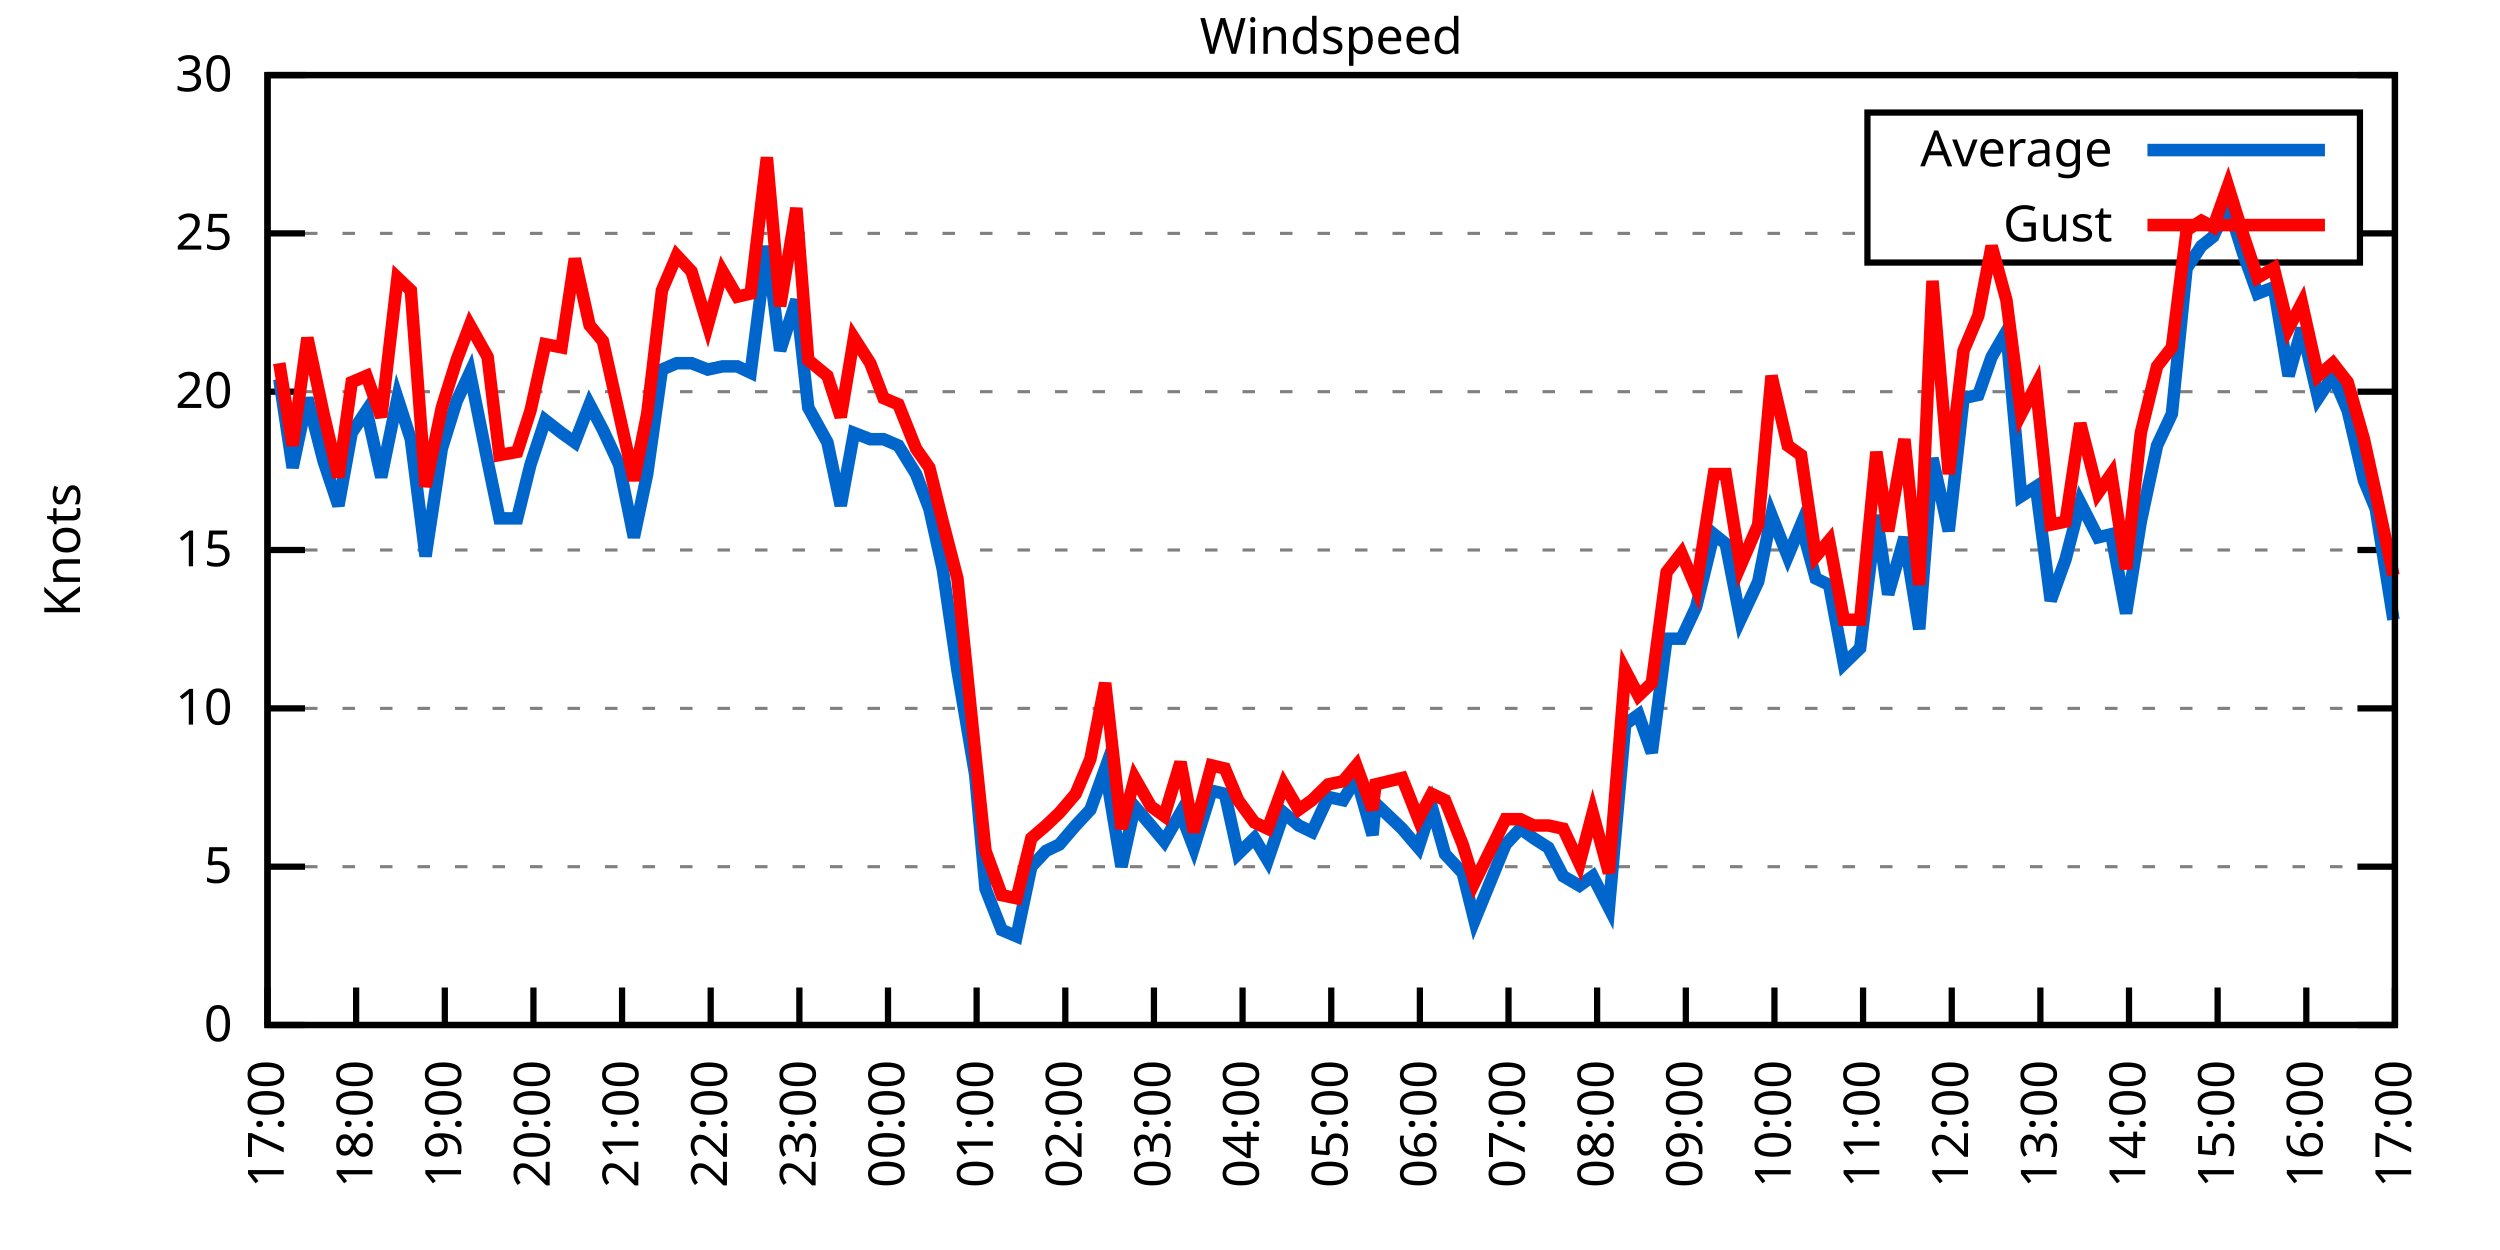
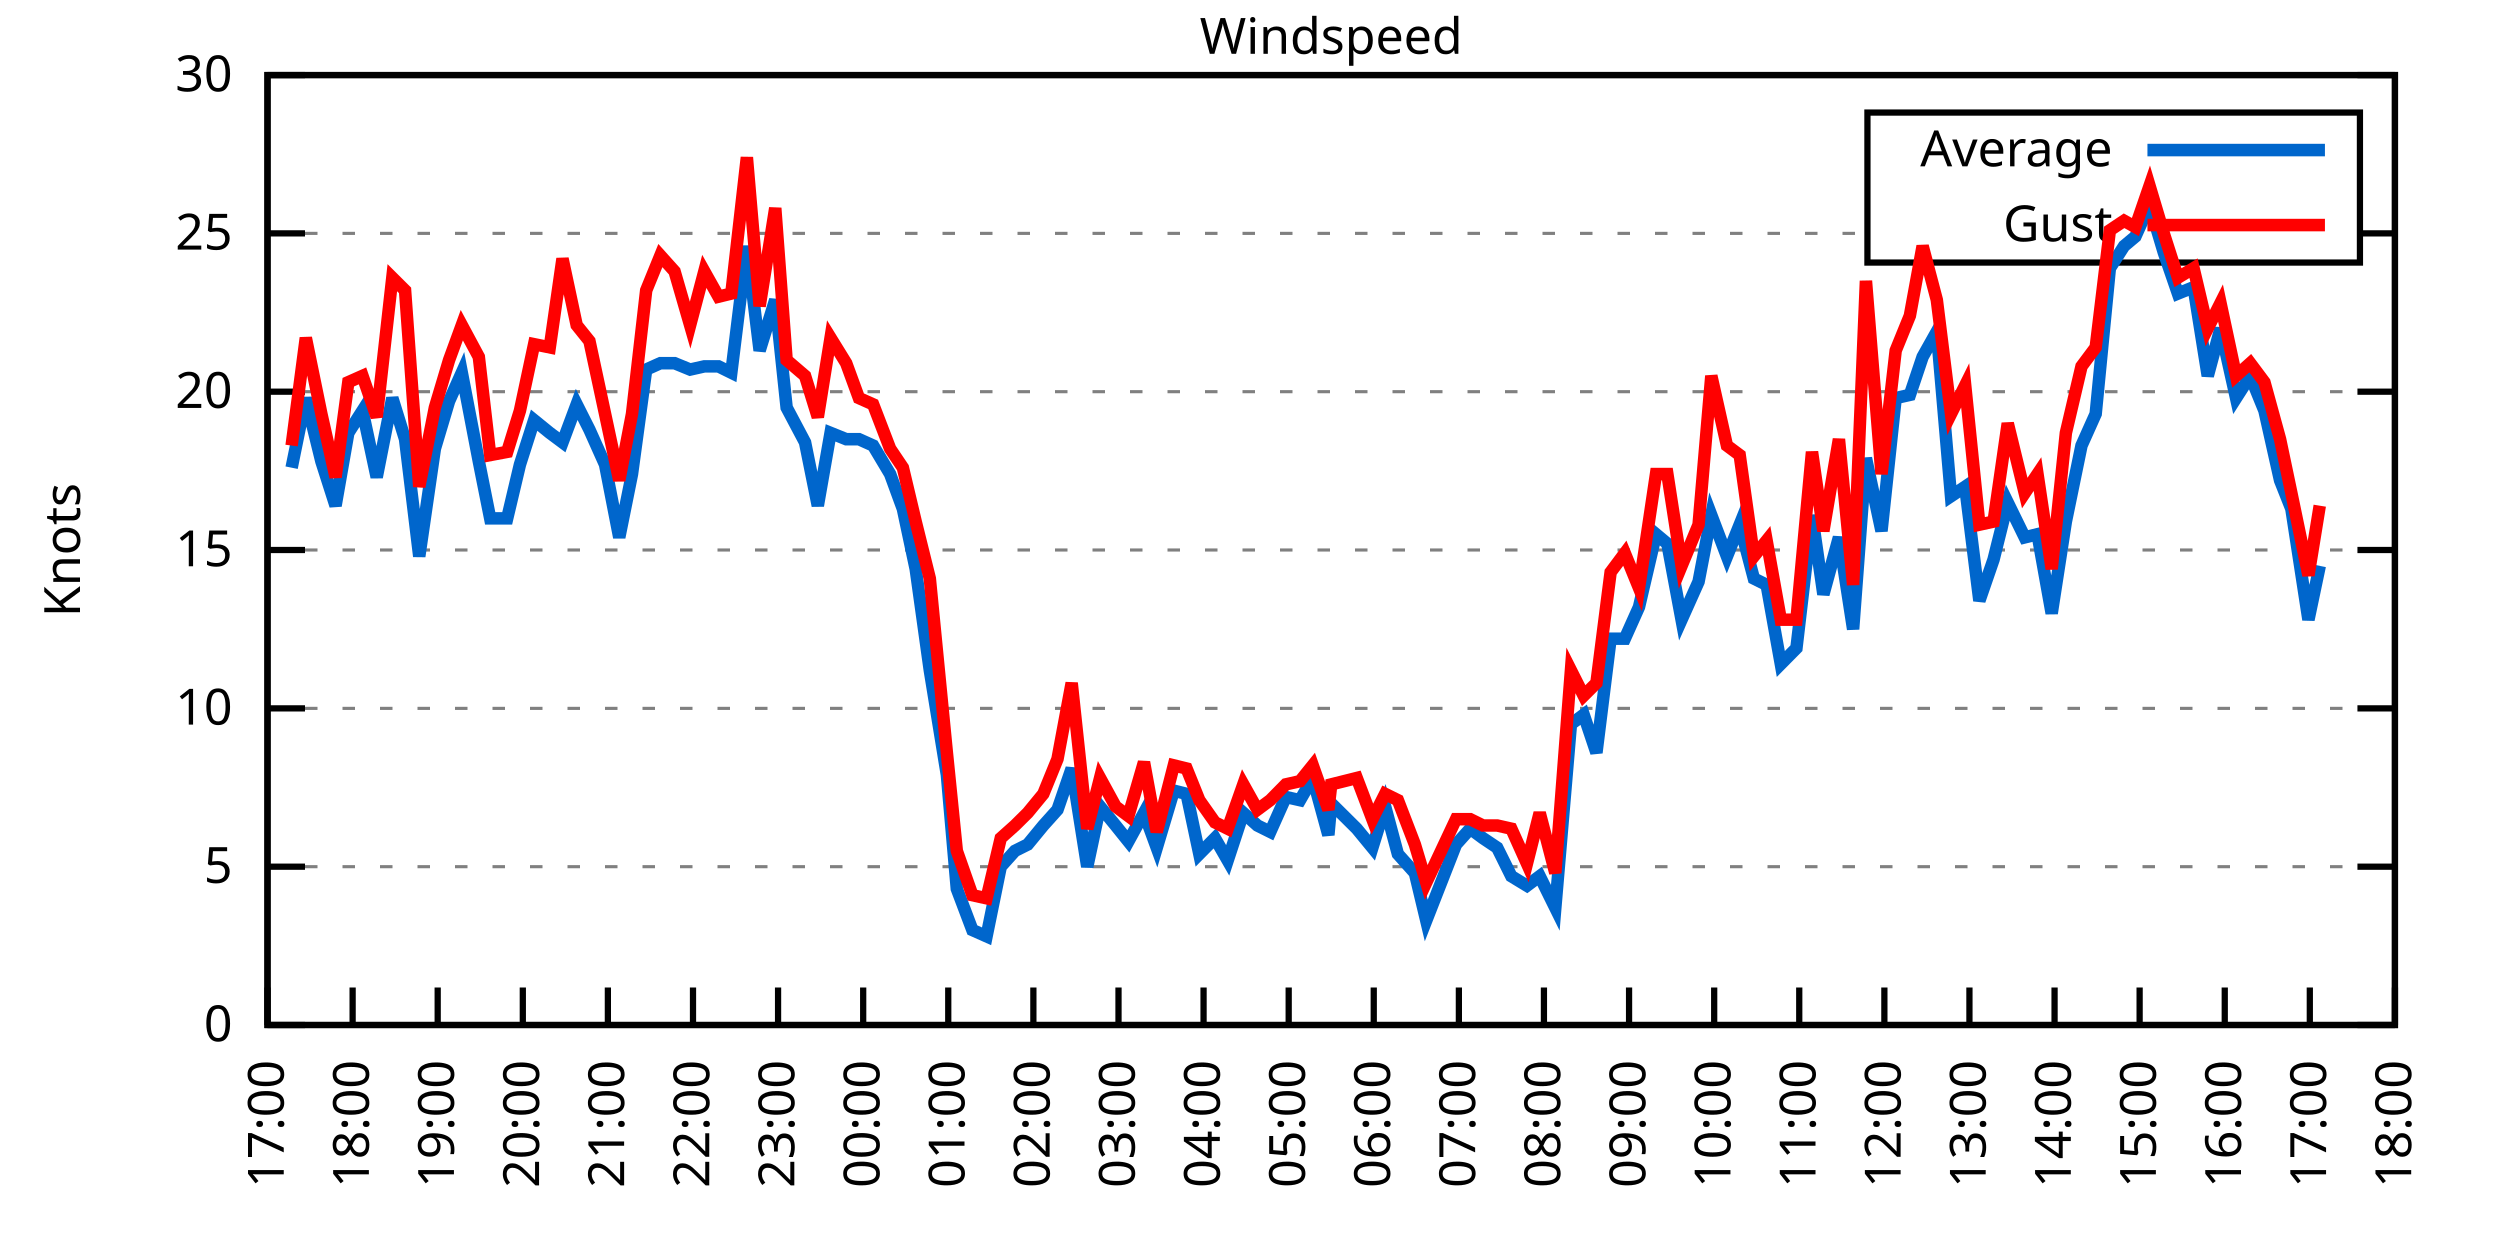
<svg xmlns="http://www.w3.org/2000/svg" xmlns:xlink="http://www.w3.org/1999/xlink" width="400" height="200" viewBox="0 0 400 200">
  <g id="gnuplot_canvas">
    <rect x="0" y="0" width="400" height="200" fill="none" />
    <defs>
      <circle id="gpDot" r="0.5" stroke-width="0.5" stroke="currentColor" />
      <path id="gpPt0" stroke-width="0.333" stroke="currentColor" d="M-1,0 h2 M0,-1 v2" />
      <path id="gpPt1" stroke-width="0.333" stroke="currentColor" d="M-1,-1 L1,1 M1,-1 L-1,1" />
      <path id="gpPt2" stroke-width="0.333" stroke="currentColor" d="M-1,0 L1,0 M0,-1 L0,1 M-1,-1 L1,1 M-1,1 L1,-1" />
      <rect id="gpPt3" stroke-width="0.333" stroke="currentColor" x="-1" y="-1" width="2" height="2" />
      <rect id="gpPt4" stroke-width="0.333" stroke="currentColor" fill="currentColor" x="-1" y="-1" width="2" height="2" />
      <circle id="gpPt5" stroke-width="0.333" stroke="currentColor" cx="0" cy="0" r="1" />
      <use xlink:href="#gpPt5" id="gpPt6" fill="currentColor" stroke="none" />
      <path id="gpPt7" stroke-width="0.333" stroke="currentColor" d="M0,-1.33 L-1.33,0.67 L1.33,0.67 z" />
      <use xlink:href="#gpPt7" id="gpPt8" fill="currentColor" stroke="none" />
      <use xlink:href="#gpPt7" id="gpPt9" stroke="currentColor" transform="rotate(180)" />
      <use xlink:href="#gpPt9" id="gpPt10" fill="currentColor" stroke="none" />
      <use xlink:href="#gpPt3" id="gpPt11" stroke="currentColor" transform="rotate(45)" />
      <use xlink:href="#gpPt11" id="gpPt12" fill="currentColor" stroke="none" />
      <path id="gpPt13" stroke-width="0.333" stroke="currentColor" d="M0,1.330 L1.265,0.411 L0.782,-1.067 L-0.782,-1.076 L-1.265,0.411 z" />
      <use xlink:href="#gpPt13" id="gpPt14" fill="currentColor" stroke="none" />
      <filter id="textbox" filterUnits="objectBoundingBox" x="0" y="0" height="1" width="1">
        <feFlood flood-color="white" flood-opacity="1" result="bgnd" />
        <feComposite in="SourceGraphic" in2="bgnd" operator="atop" />
      </filter>
      <filter id="greybox" filterUnits="objectBoundingBox" x="0" y="0" height="1" width="1">
        <feFlood flood-color="lightgrey" flood-opacity="1" result="grey" />
        <feComposite in="SourceGraphic" in2="grey" operator="atop" />
      </filter>
    </defs>
    <g fill="none" color="white" stroke="currentColor" stroke-width="1.00" stroke-linecap="butt" stroke-linejoin="miter">
</g>
    <g fill="none" color="black" stroke="currentColor" stroke-width="1.00" stroke-linecap="butt" stroke-linejoin="miter">
      <g stroke="none" shape-rendering="crispEdges">
        <polygon fill="rgb(255, 255, 255)" points="42.80,164.00 383.18,164.00 383.18,12.02 42.80,12.02 " />
      </g>
    </g>
    <g fill="none" color="black" stroke="currentColor" stroke-width="1.00" stroke-linecap="butt" stroke-linejoin="miter">
</g>
    <g fill="none" color="black" stroke="black" stroke-width="0.50" stroke-linecap="butt" stroke-linejoin="miter">
</g>
    <g fill="none" color="gray" stroke="currentColor" stroke-width="0.50" stroke-linecap="butt" stroke-linejoin="miter">
      <path stroke="gray" stroke-dasharray="2,4" class="gridline" d="M42.80,164.00 L383.19,164.00  " />
    </g>
    <g fill="none" color="gray" stroke="gray" stroke-width="1.00" stroke-linecap="butt" stroke-linejoin="miter">
</g>
    <g fill="none" color="black" stroke="currentColor" stroke-width="1.00" stroke-linecap="butt" stroke-linejoin="miter">
      <path stroke="black" d="M42.80,164.00 L48.80,164.00 M383.19,164.00 L377.19,164.00  " />
      <g transform="translate(37.20,166.60)" stroke="none" fill="black" font-family="Sans" font-size="8.00" text-anchor="end">
        <text>
          <tspan font-family="Sans"> 0</tspan>
        </text>
      </g>
    </g>
    <g fill="none" color="black" stroke="currentColor" stroke-width="1.00" stroke-linecap="butt" stroke-linejoin="miter">
</g>
    <g fill="none" color="black" stroke="black" stroke-width="0.50" stroke-linecap="butt" stroke-linejoin="miter">
</g>
    <g fill="none" color="gray" stroke="currentColor" stroke-width="0.50" stroke-linecap="butt" stroke-linejoin="miter">
      <path stroke="gray" stroke-dasharray="2,4" class="gridline" d="M42.80,138.67 L383.19,138.67  " />
    </g>
    <g fill="none" color="gray" stroke="gray" stroke-width="1.00" stroke-linecap="butt" stroke-linejoin="miter">
</g>
    <g fill="none" color="black" stroke="currentColor" stroke-width="1.00" stroke-linecap="butt" stroke-linejoin="miter">
      <path stroke="black" d="M42.80,138.67 L48.80,138.67 M383.19,138.67 L377.19,138.67  " />
      <g transform="translate(37.20,141.27)" stroke="none" fill="black" font-family="Sans" font-size="8.00" text-anchor="end">
        <text>
          <tspan font-family="Sans"> 5</tspan>
        </text>
      </g>
    </g>
    <g fill="none" color="black" stroke="currentColor" stroke-width="1.00" stroke-linecap="butt" stroke-linejoin="miter">
</g>
    <g fill="none" color="black" stroke="black" stroke-width="0.50" stroke-linecap="butt" stroke-linejoin="miter">
</g>
    <g fill="none" color="gray" stroke="currentColor" stroke-width="0.50" stroke-linecap="butt" stroke-linejoin="miter">
      <path stroke="gray" stroke-dasharray="2,4" class="gridline" d="M42.80,113.34 L383.19,113.34  " />
    </g>
    <g fill="none" color="gray" stroke="gray" stroke-width="1.00" stroke-linecap="butt" stroke-linejoin="miter">
</g>
    <g fill="none" color="black" stroke="currentColor" stroke-width="1.00" stroke-linecap="butt" stroke-linejoin="miter">
      <path stroke="black" d="M42.80,113.34 L48.80,113.34 M383.19,113.34 L377.19,113.34  " />
      <g transform="translate(37.20,115.94)" stroke="none" fill="black" font-family="Sans" font-size="8.00" text-anchor="end">
        <text>
          <tspan font-family="Sans"> 10</tspan>
        </text>
      </g>
    </g>
    <g fill="none" color="black" stroke="currentColor" stroke-width="1.00" stroke-linecap="butt" stroke-linejoin="miter">
</g>
    <g fill="none" color="black" stroke="black" stroke-width="0.50" stroke-linecap="butt" stroke-linejoin="miter">
</g>
    <g fill="none" color="gray" stroke="currentColor" stroke-width="0.50" stroke-linecap="butt" stroke-linejoin="miter">
      <path stroke="gray" stroke-dasharray="2,4" class="gridline" d="M42.80,88.00 L383.19,88.00  " />
    </g>
    <g fill="none" color="gray" stroke="gray" stroke-width="1.00" stroke-linecap="butt" stroke-linejoin="miter">
</g>
    <g fill="none" color="black" stroke="currentColor" stroke-width="1.00" stroke-linecap="butt" stroke-linejoin="miter">
      <path stroke="black" d="M42.80,88.00 L48.80,88.00 M383.19,88.00 L377.19,88.00  " />
      <g transform="translate(37.20,90.60)" stroke="none" fill="black" font-family="Sans" font-size="8.00" text-anchor="end">
        <text>
          <tspan font-family="Sans"> 15</tspan>
        </text>
      </g>
    </g>
    <g fill="none" color="black" stroke="currentColor" stroke-width="1.00" stroke-linecap="butt" stroke-linejoin="miter">
</g>
    <g fill="none" color="black" stroke="black" stroke-width="0.50" stroke-linecap="butt" stroke-linejoin="miter">
</g>
    <g fill="none" color="gray" stroke="currentColor" stroke-width="0.50" stroke-linecap="butt" stroke-linejoin="miter">
      <path stroke="gray" stroke-dasharray="2,4" class="gridline" d="M42.80,62.67 L383.19,62.67  " />
    </g>
    <g fill="none" color="gray" stroke="gray" stroke-width="1.00" stroke-linecap="butt" stroke-linejoin="miter">
</g>
    <g fill="none" color="black" stroke="currentColor" stroke-width="1.00" stroke-linecap="butt" stroke-linejoin="miter">
      <path stroke="black" d="M42.80,62.67 L48.80,62.67 M383.19,62.67 L377.19,62.67  " />
      <g transform="translate(37.20,65.27)" stroke="none" fill="black" font-family="Sans" font-size="8.00" text-anchor="end">
        <text>
          <tspan font-family="Sans"> 20</tspan>
        </text>
      </g>
    </g>
    <g fill="none" color="black" stroke="currentColor" stroke-width="1.00" stroke-linecap="butt" stroke-linejoin="miter">
</g>
    <g fill="none" color="black" stroke="black" stroke-width="0.50" stroke-linecap="butt" stroke-linejoin="miter">
</g>
    <g fill="none" color="gray" stroke="currentColor" stroke-width="0.50" stroke-linecap="butt" stroke-linejoin="miter">
      <path stroke="gray" stroke-dasharray="2,4" class="gridline" d="M42.80,37.34 L298.79,37.34 M377.59,37.34 L383.19,37.34  " />
    </g>
    <g fill="none" color="gray" stroke="gray" stroke-width="1.00" stroke-linecap="butt" stroke-linejoin="miter">
</g>
    <g fill="none" color="black" stroke="currentColor" stroke-width="1.00" stroke-linecap="butt" stroke-linejoin="miter">
      <path stroke="black" d="M42.80,37.34 L48.80,37.34 M383.19,37.34 L377.19,37.34  " />
      <g transform="translate(37.20,39.94)" stroke="none" fill="black" font-family="Sans" font-size="8.00" text-anchor="end">
        <text>
          <tspan font-family="Sans"> 25</tspan>
        </text>
      </g>
    </g>
    <g fill="none" color="black" stroke="currentColor" stroke-width="1.00" stroke-linecap="butt" stroke-linejoin="miter">
</g>
    <g fill="none" color="black" stroke="black" stroke-width="0.50" stroke-linecap="butt" stroke-linejoin="miter">
</g>
    <g fill="none" color="gray" stroke="currentColor" stroke-width="0.50" stroke-linecap="butt" stroke-linejoin="miter">
      <path stroke="gray" stroke-dasharray="2,4" class="gridline" d="M42.80,12.01 L383.19,12.01  " />
    </g>
    <g fill="none" color="gray" stroke="gray" stroke-width="1.00" stroke-linecap="butt" stroke-linejoin="miter">
</g>
    <g fill="none" color="black" stroke="currentColor" stroke-width="1.00" stroke-linecap="butt" stroke-linejoin="miter">
      <path stroke="black" d="M42.80,12.01 L48.80,12.01 M383.19,12.01 L377.19,12.01  " />
      <g transform="translate(37.20,14.61)" stroke="none" fill="black" font-family="Sans" font-size="8.00" text-anchor="end">
        <text>
          <tspan font-family="Sans"> 30</tspan>
        </text>
      </g>
    </g>
    <g fill="none" color="black" stroke="currentColor" stroke-width="1.00" stroke-linecap="butt" stroke-linejoin="miter">
      <path stroke="black" d="M42.80,164.00 L42.80,158.00  " />
      <g transform="translate(45.40,169.60) rotate(270.00)" stroke="none" fill="black" font-family="Sans" font-size="8.00" text-anchor="end">
        <text>
          <tspan font-family="Sans">17:00</tspan>
        </text>
      </g>
    </g>
    <g fill="none" color="black" stroke="currentColor" stroke-width="1.00" stroke-linecap="butt" stroke-linejoin="miter">
-       <path stroke="black" d="M56.98,164.00 L56.98,158.00  " />
-       <g transform="translate(59.58,169.60) rotate(270.00)" stroke="none" fill="black" font-family="Sans" font-size="8.00" text-anchor="end">
+       <path stroke="black" d="M56.42,164.00 L56.42,158.00  " />
+       <g transform="translate(59.02,169.60) rotate(270.00)" stroke="none" fill="black" font-family="Sans" font-size="8.00" text-anchor="end">
        <text>
          <tspan font-family="Sans">18:00</tspan>
        </text>
      </g>
    </g>
    <g fill="none" color="black" stroke="currentColor" stroke-width="1.00" stroke-linecap="butt" stroke-linejoin="miter">
-       <path stroke="black" d="M71.17,164.00 L71.17,158.00  " />
-       <g transform="translate(73.77,169.60) rotate(270.00)" stroke="none" fill="black" font-family="Sans" font-size="8.00" text-anchor="end">
+       <path stroke="black" d="M70.03,164.00 L70.03,158.00  " />
+       <g transform="translate(72.63,169.60) rotate(270.00)" stroke="none" fill="black" font-family="Sans" font-size="8.00" text-anchor="end">
        <text>
          <tspan font-family="Sans">19:00</tspan>
        </text>
      </g>
    </g>
    <g fill="none" color="black" stroke="currentColor" stroke-width="1.00" stroke-linecap="butt" stroke-linejoin="miter">
-       <path stroke="black" d="M85.35,164.00 L85.35,158.00  " />
-       <g transform="translate(87.95,169.60) rotate(270.00)" stroke="none" fill="black" font-family="Sans" font-size="8.00" text-anchor="end">
+       <path stroke="black" d="M83.65,164.00 L83.65,158.00  " />
+       <g transform="translate(86.25,169.60) rotate(270.00)" stroke="none" fill="black" font-family="Sans" font-size="8.00" text-anchor="end">
        <text>
          <tspan font-family="Sans">20:00</tspan>
        </text>
      </g>
    </g>
    <g fill="none" color="black" stroke="currentColor" stroke-width="1.00" stroke-linecap="butt" stroke-linejoin="miter">
-       <path stroke="black" d="M99.53,164.00 L99.53,158.00  " />
-       <g transform="translate(102.13,169.60) rotate(270.00)" stroke="none" fill="black" font-family="Sans" font-size="8.00" text-anchor="end">
+       <path stroke="black" d="M97.26,164.00 L97.26,158.00  " />
+       <g transform="translate(99.86,169.60) rotate(270.00)" stroke="none" fill="black" font-family="Sans" font-size="8.00" text-anchor="end">
        <text>
          <tspan font-family="Sans">21:00</tspan>
        </text>
      </g>
    </g>
    <g fill="none" color="black" stroke="currentColor" stroke-width="1.00" stroke-linecap="butt" stroke-linejoin="miter">
-       <path stroke="black" d="M113.71,164.00 L113.71,158.00  " />
-       <g transform="translate(116.31,169.60) rotate(270.00)" stroke="none" fill="black" font-family="Sans" font-size="8.00" text-anchor="end">
+       <path stroke="black" d="M110.88,164.00 L110.88,158.00  " />
+       <g transform="translate(113.48,169.60) rotate(270.00)" stroke="none" fill="black" font-family="Sans" font-size="8.00" text-anchor="end">
        <text>
          <tspan font-family="Sans">22:00</tspan>
        </text>
      </g>
    </g>
    <g fill="none" color="black" stroke="currentColor" stroke-width="1.00" stroke-linecap="butt" stroke-linejoin="miter">
-       <path stroke="black" d="M127.90,164.00 L127.90,158.00  " />
-       <g transform="translate(130.50,169.60) rotate(270.00)" stroke="none" fill="black" font-family="Sans" font-size="8.00" text-anchor="end">
+       <path stroke="black" d="M124.49,164.00 L124.49,158.00  " />
+       <g transform="translate(127.09,169.60) rotate(270.00)" stroke="none" fill="black" font-family="Sans" font-size="8.00" text-anchor="end">
        <text>
          <tspan font-family="Sans">23:00</tspan>
        </text>
      </g>
    </g>
    <g fill="none" color="black" stroke="currentColor" stroke-width="1.00" stroke-linecap="butt" stroke-linejoin="miter">
-       <path stroke="black" d="M142.08,164.00 L142.08,158.00  " />
-       <g transform="translate(144.68,169.60) rotate(270.00)" stroke="none" fill="black" font-family="Sans" font-size="8.00" text-anchor="end">
+       <path stroke="black" d="M138.11,164.00 L138.11,158.00  " />
+       <g transform="translate(140.71,169.60) rotate(270.00)" stroke="none" fill="black" font-family="Sans" font-size="8.00" text-anchor="end">
        <text>
          <tspan font-family="Sans">00:00</tspan>
        </text>
      </g>
    </g>
    <g fill="none" color="black" stroke="currentColor" stroke-width="1.00" stroke-linecap="butt" stroke-linejoin="miter">
-       <path stroke="black" d="M156.26,164.00 L156.26,158.00  " />
-       <g transform="translate(158.86,169.60) rotate(270.00)" stroke="none" fill="black" font-family="Sans" font-size="8.00" text-anchor="end">
+       <path stroke="black" d="M151.72,164.00 L151.72,158.00  " />
+       <g transform="translate(154.32,169.60) rotate(270.00)" stroke="none" fill="black" font-family="Sans" font-size="8.00" text-anchor="end">
        <text>
          <tspan font-family="Sans">01:00</tspan>
        </text>
      </g>
    </g>
    <g fill="none" color="black" stroke="currentColor" stroke-width="1.00" stroke-linecap="butt" stroke-linejoin="miter">
-       <path stroke="black" d="M170.45,164.00 L170.45,158.00  " />
-       <g transform="translate(173.05,169.60) rotate(270.00)" stroke="none" fill="black" font-family="Sans" font-size="8.00" text-anchor="end">
+       <path stroke="black" d="M165.34,164.00 L165.34,158.00  " />
+       <g transform="translate(167.94,169.60) rotate(270.00)" stroke="none" fill="black" font-family="Sans" font-size="8.00" text-anchor="end">
        <text>
          <tspan font-family="Sans">02:00</tspan>
        </text>
      </g>
    </g>
    <g fill="none" color="black" stroke="currentColor" stroke-width="1.00" stroke-linecap="butt" stroke-linejoin="miter">
-       <path stroke="black" d="M184.63,164.00 L184.63,158.00  " />
-       <g transform="translate(187.23,169.60) rotate(270.00)" stroke="none" fill="black" font-family="Sans" font-size="8.00" text-anchor="end">
+       <path stroke="black" d="M178.96,164.00 L178.96,158.00  " />
+       <g transform="translate(181.56,169.60) rotate(270.00)" stroke="none" fill="black" font-family="Sans" font-size="8.00" text-anchor="end">
        <text>
          <tspan font-family="Sans">03:00</tspan>
        </text>
      </g>
    </g>
    <g fill="none" color="black" stroke="currentColor" stroke-width="1.00" stroke-linecap="butt" stroke-linejoin="miter">
-       <path stroke="black" d="M198.81,164.00 L198.81,158.00  " />
-       <g transform="translate(201.41,169.60) rotate(270.00)" stroke="none" fill="black" font-family="Sans" font-size="8.00" text-anchor="end">
+       <path stroke="black" d="M192.57,164.00 L192.57,158.00  " />
+       <g transform="translate(195.17,169.60) rotate(270.00)" stroke="none" fill="black" font-family="Sans" font-size="8.00" text-anchor="end">
        <text>
          <tspan font-family="Sans">04:00</tspan>
        </text>
      </g>
    </g>
    <g fill="none" color="black" stroke="currentColor" stroke-width="1.00" stroke-linecap="butt" stroke-linejoin="miter">
-       <path stroke="black" d="M213.00,164.00 L213.00,158.00  " />
-       <g transform="translate(215.60,169.60) rotate(270.00)" stroke="none" fill="black" font-family="Sans" font-size="8.00" text-anchor="end">
+       <path stroke="black" d="M206.19,164.00 L206.19,158.00  " />
+       <g transform="translate(208.79,169.60) rotate(270.00)" stroke="none" fill="black" font-family="Sans" font-size="8.00" text-anchor="end">
        <text>
          <tspan font-family="Sans">05:00</tspan>
        </text>
      </g>
    </g>
    <g fill="none" color="black" stroke="currentColor" stroke-width="1.00" stroke-linecap="butt" stroke-linejoin="miter">
-       <path stroke="black" d="M227.18,164.00 L227.18,158.00  " />
-       <g transform="translate(229.78,169.60) rotate(270.00)" stroke="none" fill="black" font-family="Sans" font-size="8.00" text-anchor="end">
+       <path stroke="black" d="M219.80,164.00 L219.80,158.00  " />
+       <g transform="translate(222.40,169.60) rotate(270.00)" stroke="none" fill="black" font-family="Sans" font-size="8.00" text-anchor="end">
        <text>
          <tspan font-family="Sans">06:00</tspan>
        </text>
      </g>
    </g>
    <g fill="none" color="black" stroke="currentColor" stroke-width="1.00" stroke-linecap="butt" stroke-linejoin="miter">
-       <path stroke="black" d="M241.36,164.00 L241.36,158.00  " />
-       <g transform="translate(243.96,169.60) rotate(270.00)" stroke="none" fill="black" font-family="Sans" font-size="8.00" text-anchor="end">
+       <path stroke="black" d="M233.42,164.00 L233.42,158.00  " />
+       <g transform="translate(236.02,169.60) rotate(270.00)" stroke="none" fill="black" font-family="Sans" font-size="8.00" text-anchor="end">
        <text>
          <tspan font-family="Sans">07:00</tspan>
        </text>
      </g>
    </g>
    <g fill="none" color="black" stroke="currentColor" stroke-width="1.00" stroke-linecap="butt" stroke-linejoin="miter">
-       <path stroke="black" d="M255.54,164.00 L255.54,158.00  " />
-       <g transform="translate(258.14,169.60) rotate(270.00)" stroke="none" fill="black" font-family="Sans" font-size="8.00" text-anchor="end">
+       <path stroke="black" d="M247.03,164.00 L247.03,158.00  " />
+       <g transform="translate(249.63,169.60) rotate(270.00)" stroke="none" fill="black" font-family="Sans" font-size="8.00" text-anchor="end">
        <text>
          <tspan font-family="Sans">08:00</tspan>
        </text>
      </g>
    </g>
    <g fill="none" color="black" stroke="currentColor" stroke-width="1.00" stroke-linecap="butt" stroke-linejoin="miter">
-       <path stroke="black" d="M269.73,164.00 L269.73,158.00  " />
-       <g transform="translate(272.33,169.60) rotate(270.00)" stroke="none" fill="black" font-family="Sans" font-size="8.00" text-anchor="end">
+       <path stroke="black" d="M260.65,164.00 L260.65,158.00  " />
+       <g transform="translate(263.25,169.60) rotate(270.00)" stroke="none" fill="black" font-family="Sans" font-size="8.00" text-anchor="end">
        <text>
          <tspan font-family="Sans">09:00</tspan>
        </text>
      </g>
    </g>
    <g fill="none" color="black" stroke="currentColor" stroke-width="1.00" stroke-linecap="butt" stroke-linejoin="miter">
-       <path stroke="black" d="M283.91,164.00 L283.91,158.00  " />
-       <g transform="translate(286.51,169.60) rotate(270.00)" stroke="none" fill="black" font-family="Sans" font-size="8.00" text-anchor="end">
+       <path stroke="black" d="M274.27,164.00 L274.27,158.00  " />
+       <g transform="translate(276.87,169.60) rotate(270.00)" stroke="none" fill="black" font-family="Sans" font-size="8.00" text-anchor="end">
        <text>
          <tspan font-family="Sans">10:00</tspan>
        </text>
      </g>
    </g>
    <g fill="none" color="black" stroke="currentColor" stroke-width="1.00" stroke-linecap="butt" stroke-linejoin="miter">
-       <path stroke="black" d="M298.09,164.00 L298.09,158.00  " />
-       <g transform="translate(300.69,169.60) rotate(270.00)" stroke="none" fill="black" font-family="Sans" font-size="8.00" text-anchor="end">
+       <path stroke="black" d="M287.88,164.00 L287.88,158.00  " />
+       <g transform="translate(290.48,169.60) rotate(270.00)" stroke="none" fill="black" font-family="Sans" font-size="8.00" text-anchor="end">
        <text>
          <tspan font-family="Sans">11:00</tspan>
        </text>
      </g>
    </g>
    <g fill="none" color="black" stroke="currentColor" stroke-width="1.00" stroke-linecap="butt" stroke-linejoin="miter">
-       <path stroke="black" d="M312.28,164.00 L312.28,158.00  " />
-       <g transform="translate(314.88,169.60) rotate(270.00)" stroke="none" fill="black" font-family="Sans" font-size="8.00" text-anchor="end">
+       <path stroke="black" d="M301.50,164.00 L301.50,158.00  " />
+       <g transform="translate(304.10,169.60) rotate(270.00)" stroke="none" fill="black" font-family="Sans" font-size="8.00" text-anchor="end">
        <text>
          <tspan font-family="Sans">12:00</tspan>
        </text>
      </g>
    </g>
    <g fill="none" color="black" stroke="currentColor" stroke-width="1.00" stroke-linecap="butt" stroke-linejoin="miter">
-       <path stroke="black" d="M326.46,164.00 L326.46,158.00  " />
-       <g transform="translate(329.06,169.60) rotate(270.00)" stroke="none" fill="black" font-family="Sans" font-size="8.00" text-anchor="end">
+       <path stroke="black" d="M315.11,164.00 L315.11,158.00  " />
+       <g transform="translate(317.71,169.60) rotate(270.00)" stroke="none" fill="black" font-family="Sans" font-size="8.00" text-anchor="end">
        <text>
          <tspan font-family="Sans">13:00</tspan>
        </text>
      </g>
    </g>
    <g fill="none" color="black" stroke="currentColor" stroke-width="1.00" stroke-linecap="butt" stroke-linejoin="miter">
-       <path stroke="black" d="M340.64,164.00 L340.64,158.00  " />
-       <g transform="translate(343.24,169.60) rotate(270.00)" stroke="none" fill="black" font-family="Sans" font-size="8.00" text-anchor="end">
+       <path stroke="black" d="M328.73,164.00 L328.73,158.00  " />
+       <g transform="translate(331.33,169.60) rotate(270.00)" stroke="none" fill="black" font-family="Sans" font-size="8.00" text-anchor="end">
        <text>
          <tspan font-family="Sans">14:00</tspan>
        </text>
      </g>
    </g>
    <g fill="none" color="black" stroke="currentColor" stroke-width="1.00" stroke-linecap="butt" stroke-linejoin="miter">
-       <path stroke="black" d="M354.82,164.00 L354.82,158.00  " />
-       <g transform="translate(357.42,169.60) rotate(270.00)" stroke="none" fill="black" font-family="Sans" font-size="8.00" text-anchor="end">
+       <path stroke="black" d="M342.34,164.00 L342.34,158.00  " />
+       <g transform="translate(344.94,169.60) rotate(270.00)" stroke="none" fill="black" font-family="Sans" font-size="8.00" text-anchor="end">
        <text>
          <tspan font-family="Sans">15:00</tspan>
        </text>
      </g>
    </g>
    <g fill="none" color="black" stroke="currentColor" stroke-width="1.00" stroke-linecap="butt" stroke-linejoin="miter">
-       <path stroke="black" d="M369.01,164.00 L369.01,158.00  " />
-       <g transform="translate(371.61,169.60) rotate(270.00)" stroke="none" fill="black" font-family="Sans" font-size="8.00" text-anchor="end">
+       <path stroke="black" d="M355.96,164.00 L355.96,158.00  " />
+       <g transform="translate(358.56,169.60) rotate(270.00)" stroke="none" fill="black" font-family="Sans" font-size="8.00" text-anchor="end">
        <text>
          <tspan font-family="Sans">16:00</tspan>
+         </text>
+       </g>
+     </g>
+     <g fill="none" color="black" stroke="currentColor" stroke-width="1.00" stroke-linecap="butt" stroke-linejoin="miter">
+       <path stroke="black" d="M369.57,164.00 L369.57,158.00  " />
+       <g transform="translate(372.17,169.60) rotate(270.00)" stroke="none" fill="black" font-family="Sans" font-size="8.00" text-anchor="end">
+         <text>
+           <tspan font-family="Sans">17:00</tspan>
        </text>
      </g>
    </g>
    <g fill="none" color="black" stroke="currentColor" stroke-width="1.00" stroke-linecap="butt" stroke-linejoin="miter">
      <path stroke="black" d="M383.19,164.00 L383.19,158.00  " />
      <g transform="translate(385.79,169.60) rotate(270.00)" stroke="none" fill="black" font-family="Sans" font-size="8.00" text-anchor="end">
        <text>
-           <tspan font-family="Sans">17:00</tspan>
+           <tspan font-family="Sans">18:00</tspan>
        </text>
      </g>
    </g>
    <g fill="none" color="black" stroke="currentColor" stroke-width="1.00" stroke-linecap="butt" stroke-linejoin="miter">
</g>
    <g fill="none" color="black" stroke="currentColor" stroke-width="1.00" stroke-linecap="butt" stroke-linejoin="miter">
      <path stroke="black" d="M42.80,12.01 L42.80,164.00 L383.19,164.00 L383.19,12.01 L42.80,12.01 Z  " />
    </g>
    <g fill="none" color="black" stroke="currentColor" stroke-width="1.00" stroke-linecap="butt" stroke-linejoin="miter">
</g>
    <g fill="none" color="black" stroke="currentColor" stroke-width="1.00" stroke-linecap="butt" stroke-linejoin="miter">
      <path stroke="black" d="M298.79,42.01 L298.79,18.01 L377.59,18.01 L377.59,42.01 L298.79,42.01 Z  " />
    </g>
    <g id="Windspeed_plot_1">
      <g fill="none" color="white" stroke="black" stroke-width="2.00" stroke-linecap="butt" stroke-linejoin="miter">
</g>
      <g fill="none" color="black" stroke="currentColor" stroke-width="2.00" stroke-linecap="butt" stroke-linejoin="miter">
        <g transform="translate(337.99,26.61)" stroke="none" fill="black" font-family="Sans" font-size="8.00" text-anchor="end">
          <text>
            <tspan font-family="Sans">Average</tspan>
          </text>
        </g>
      </g>
      <g fill="none" color="black" stroke="currentColor" stroke-width="2.00" stroke-linecap="butt" stroke-linejoin="miter">
-         <path stroke="rgb(  0, 102, 204)" d="M343.59,24.01 L371.99,24.01 M44.69,60.65 L46.82,74.83 L49.18,63.69 L51.78,73.82 L54.15,80.91 L56.27,69.26   L58.64,65.71 L61.00,76.35 L63.60,63.69 L65.73,70.27 L68.09,89.02 L70.69,71.79 L73.06,64.19 L75.18,59.63   L78.02,73.82 L79.91,82.94 L82.75,82.94 L84.88,74.33 L87.24,67.23 L89.84,69.26 L91.97,70.78 L94.33,64.70   L96.46,68.75 L99.06,74.33 L101.42,85.98 L103.55,75.85 L105.91,59.13 L108.28,58.11 L110.64,58.11 L113.24,59.13   L115.61,58.62 L117.97,58.62 L120.10,59.63 L122.70,39.37 L124.82,56.09 L127.42,47.98 L129.32,65.21 L132.39,70.78   L134.52,80.91 L136.64,69.26 L139.24,70.27 L141.37,70.27 L143.74,71.29 L146.57,75.85 L148.70,81.42 L150.83,91.04   L153.19,107.26 L156.03,123.98 L157.68,142.21 L160.28,148.80 L162.65,149.81 L165.01,138.67 L167.37,136.14 L169.50,135.12   L172.10,132.08 L174.46,129.55 L176.83,122.96 L179.43,138.67 L181.56,129.04 L184.16,132.08 L186.28,134.62 L188.88,130.06   L191.01,135.63 L193.85,126.51 L195.98,127.02 L198.10,136.64 L200.70,134.11 L202.83,137.66 L205.43,130.06 L207.79,132.08   L209.92,133.10 L212.52,127.52 L214.89,128.03 L217.01,124.48 L219.61,133.60 L220.09,128.54 L224.34,132.59 L226.94,135.63   L229.07,129.04 L231.20,136.64 L234.03,139.68 L235.92,147.28 L240.89,135.12 L243.25,132.59 L245.38,134.11 L247.74,135.63   L250.11,140.19 L252.71,141.71 L254.83,140.19 L257.43,145.25 L260.04,115.87 L262.16,114.35 L264.29,120.43 L266.65,102.19   L269.02,102.19 L271.38,97.12 L274.22,85.47 L276.11,86.99 L278.47,99.15 L281.31,93.07 L283.44,82.43 L286.04,89.02   L288.16,83.95 L290.53,92.56 L292.66,93.58 L295.02,106.24 L297.62,103.71 L300.22,82.43 L302.11,95.10 L304.71,85.98   L307.08,100.67 L309.20,73.31 L311.80,84.97 L314.17,63.69 L316.53,63.18 L318.66,57.10 L321.02,53.05 L323.39,79.39   L325.75,77.87 L328.11,96.11 L330.48,89.52 L332.84,80.41 L335.68,85.98 L337.80,85.47 L340.17,98.14 L342.53,83.45   L345.13,71.29 L347.50,66.22 L349.86,42.91 L352.22,39.37 L354.12,37.85 L356.48,32.78 L358.84,40.38 L361.21,46.97   L363.81,45.95 L366.17,60.14 L368.30,52.54 L370.90,63.69 L373.26,60.14 L375.63,65.71 L378.23,76.86 L380.12,81.42   L382.95,99.15  " />
+         <path stroke="rgb(  0, 102, 204)" d="M343.59,24.01 L371.99,24.01 M46.66,74.83 L48.93,63.69 L51.42,73.82 L53.69,80.91 L55.73,69.26 L58.00,65.71   L60.27,76.35 L62.77,63.69 L64.81,70.27 L67.08,89.02 L69.58,71.79 L71.85,64.19 L73.89,59.63 L76.61,73.82   L78.43,82.94 L81.15,82.94 L83.19,74.33 L85.46,67.23 L87.96,69.26 L90.00,70.78 L92.27,64.70 L94.31,68.75   L96.81,74.33 L99.08,85.98 L101.12,75.85 L103.39,59.13 L105.66,58.11 L107.93,58.11 L110.42,59.13 L112.69,58.62   L114.96,58.62 L117.01,59.63 L119.50,39.37 L121.54,56.09 L124.04,47.98 L125.86,65.21 L128.81,70.78 L130.85,80.91   L132.89,69.26 L135.39,70.27 L137.43,70.27 L139.70,71.29 L142.42,75.85 L144.46,81.42 L146.51,91.04 L148.77,107.26   L151.50,123.98 L153.09,142.21 L155.58,148.80 L157.85,149.81 L160.12,138.67 L162.39,136.14 L164.43,135.12 L166.93,132.08   L169.20,129.55 L171.47,122.96 L173.96,138.67 L176.01,129.04 L178.50,132.08 L180.54,134.62 L183.04,130.06 L185.08,135.63   L187.81,126.51 L189.85,127.02 L191.89,136.64 L194.39,134.11 L196.43,137.66 L198.93,130.06 L201.19,132.08 L203.24,133.10   L205.73,127.52 L208.00,128.03 L210.04,124.48 L212.54,133.60 L213.00,128.54 L217.08,132.59 L219.58,135.63 L221.62,129.04   L223.66,136.64 L226.38,139.68 L228.20,147.28 L232.96,135.12 L235.23,132.59 L237.28,134.11 L239.55,135.63 L241.81,140.19   L244.31,141.71 L246.35,140.19 L248.85,145.25 L251.35,115.87 L253.39,114.35 L255.43,120.43 L257.70,102.19 L259.97,102.19   L262.24,97.12 L264.96,85.47 L266.78,86.99 L269.05,99.15 L271.77,93.07 L273.81,82.43 L276.31,89.02 L278.35,83.95   L280.62,92.56 L282.66,93.58 L284.93,106.24 L287.43,103.71 L289.92,82.43 L291.74,95.10 L294.23,85.98 L296.50,100.67   L298.55,73.31 L301.04,84.97 L303.31,63.69 L305.58,63.18 L307.62,57.10 L309.89,53.05 L312.16,79.39 L314.43,77.87   L316.70,96.11 L318.97,89.52 L321.24,80.41 L323.96,85.98 L326.00,85.47 L328.27,98.14 L330.54,83.45 L333.04,71.29   L335.31,66.22 L337.58,42.91 L339.85,39.37 L341.66,37.85 L343.93,32.78 L346.20,40.38 L348.47,46.97 L350.97,45.95   L353.24,60.14 L355.28,52.54 L357.77,63.69 L360.04,60.14 L362.31,65.71 L364.81,76.86 L366.62,81.42 L369.35,99.15   L371.16,90.54  " />
      </g>
    </g>
    <g id="Windspeed_plot_2">
      <g fill="none" color="black" stroke="currentColor" stroke-width="2.00" stroke-linecap="butt" stroke-linejoin="miter">
        <g transform="translate(337.99,38.61)" stroke="none" fill="black" font-family="Sans" font-size="8.00" text-anchor="end">
          <text>
            <tspan font-family="Sans">Gust</tspan>
          </text>
        </g>
      </g>
      <g fill="none" color="black" stroke="currentColor" stroke-width="2.00" stroke-linecap="butt" stroke-linejoin="miter">
-         <path stroke="rgb(255,   0,   0)" d="M343.59,36.01 L371.99,36.01 M44.69,58.11 L46.82,71.29 L49.18,54.06 L51.78,66.22 L54.15,76.35 L56.27,61.15   L58.64,60.14 L61.00,66.73 L63.60,44.43 L65.73,46.46 L68.09,77.87 L70.69,65.21 L73.06,57.61 L75.18,52.03   L78.02,57.10 L79.91,72.81 L82.75,72.30 L84.88,65.71 L87.24,55.07 L89.84,55.58 L91.97,41.39 L94.33,52.03   L96.46,54.57 L99.06,66.22 L101.42,76.86 L103.55,66.22 L105.91,46.46 L108.28,40.89 L110.64,43.42 L113.24,52.03   L115.61,43.42 L117.97,47.47 L120.10,46.97 L122.70,25.18 L124.82,48.99 L127.42,33.29 L129.32,57.61 L132.39,60.14   L134.52,66.73 L136.64,54.06 L139.24,58.11 L141.37,63.69 L143.74,64.70 L146.57,71.79 L148.70,74.83 L150.83,83.45   L153.19,92.56 L156.03,120.43 L157.68,136.14 L160.28,143.23 L162.65,143.73 L165.01,134.11 L167.37,132.08 L169.50,130.06   L172.10,127.02 L174.46,121.44 L176.83,109.28 L179.43,132.59 L181.56,124.48 L184.16,129.04 L186.28,130.56 L188.88,121.95   L191.01,133.10 L193.85,122.46 L195.98,122.96 L198.10,128.03 L200.70,131.58 L202.83,132.59 L205.43,125.50 L207.79,129.55   L209.92,128.03 L212.52,125.50 L214.89,124.99 L217.01,122.46 L219.61,129.55 L220.09,125.50 L224.34,124.48 L226.94,131.07   L229.07,127.02 L231.20,128.03 L234.03,135.12 L235.92,141.20 L240.89,131.07 L243.25,131.07 L245.38,132.08 L247.74,132.08   L250.11,132.59 L252.71,138.16 L254.83,130.06 L257.43,139.68 L260.04,107.26 L262.16,111.31 L264.29,109.28 L266.65,91.55   L269.02,88.51 L271.38,94.08 L274.22,75.85 L276.11,75.85 L278.47,90.54 L281.31,83.95 L283.44,60.14 L286.04,71.29   L288.16,72.81 L290.53,89.02 L292.66,86.49 L295.02,99.15 L297.62,99.15 L300.22,72.30 L302.11,84.97 L304.71,70.27   L307.08,93.58 L309.20,44.94 L311.80,75.85 L314.17,56.09 L316.53,50.51 L318.66,39.37 L321.02,47.98 L323.39,66.22   L325.75,61.66 L328.11,83.95 L330.48,83.45 L332.84,67.74 L335.68,78.89 L337.80,75.85 L340.17,91.04 L342.53,69.26   L345.13,58.62 L347.50,55.58 L349.86,36.84 L352.22,35.32 L354.12,36.33 L356.48,29.74 L358.84,37.34 L361.21,44.43   L363.81,42.91 L366.17,52.54 L368.30,48.49 L370.90,60.14 L373.26,58.11 L375.63,61.15 L378.23,70.27 L380.12,78.89   L382.95,92.06  " />
+         <path stroke="rgb(255,   0,   0)" d="M343.59,36.01 L371.99,36.01 M46.66,71.29 L48.93,54.06 L51.42,66.22 L53.69,76.35 L55.73,61.15 L58.00,60.14   L60.27,66.73 L62.77,44.43 L64.81,46.46 L67.08,77.87 L69.58,65.21 L71.85,57.61 L73.89,52.03 L76.61,57.10   L78.43,72.81 L81.15,72.30 L83.19,65.71 L85.46,55.07 L87.96,55.58 L90.00,41.39 L92.27,52.03 L94.31,54.57   L96.81,66.22 L99.08,76.86 L101.12,66.22 L103.39,46.46 L105.66,40.89 L107.93,43.42 L110.42,52.03 L112.69,43.42   L114.96,47.47 L117.01,46.97 L119.50,25.18 L121.54,48.99 L124.04,33.29 L125.86,57.61 L128.81,60.14 L130.85,66.73   L132.89,54.06 L135.39,58.11 L137.43,63.69 L139.70,64.70 L142.42,71.79 L144.46,74.83 L146.51,83.45 L148.77,92.56   L151.50,120.43 L153.09,136.14 L155.58,143.23 L157.85,143.73 L160.12,134.11 L162.39,132.08 L164.43,130.06 L166.93,127.02   L169.20,121.44 L171.47,109.28 L173.96,132.59 L176.01,124.48 L178.50,129.04 L180.54,130.56 L183.04,121.95 L185.08,133.10   L187.81,122.46 L189.85,122.96 L191.89,128.03 L194.39,131.58 L196.43,132.59 L198.93,125.50 L201.19,129.55 L203.24,128.03   L205.73,125.50 L208.00,124.99 L210.04,122.46 L212.54,129.55 L213.00,125.50 L217.08,124.48 L219.58,131.07 L221.62,127.02   L223.66,128.03 L226.38,135.12 L228.20,141.20 L232.96,131.07 L235.23,131.07 L237.28,132.08 L239.55,132.08 L241.81,132.59   L244.31,138.16 L246.35,130.06 L248.85,139.68 L251.35,107.26 L253.39,111.31 L255.43,109.28 L257.70,91.55 L259.97,88.51   L262.24,94.08 L264.96,75.85 L266.78,75.85 L269.05,90.54 L271.77,83.95 L273.81,60.14 L276.31,71.29 L278.35,72.81   L280.62,89.02 L282.66,86.49 L284.93,99.15 L287.43,99.15 L289.92,72.30 L291.74,84.97 L294.23,70.27 L296.50,93.58   L298.55,44.94 L301.04,75.85 L303.31,56.09 L305.58,50.51 L307.62,39.37 L309.89,47.98 L312.16,66.22 L314.43,61.66   L316.70,83.95 L318.97,83.45 L321.24,67.74 L323.96,78.89 L326.00,75.85 L328.27,91.04 L330.54,69.26 L333.04,58.62   L335.31,55.58 L337.58,36.84 L339.85,35.32 L341.66,36.33 L343.93,29.74 L346.20,37.34 L348.47,44.43 L350.97,42.91   L353.24,52.54 L355.28,48.49 L357.77,60.14 L360.04,58.11 L362.31,61.15 L364.81,70.27 L366.62,78.89 L369.35,92.06   L371.16,80.91  " />
      </g>
    </g>
    <g fill="none" color="black" stroke="currentColor" stroke-width="2.00" stroke-linecap="butt" stroke-linejoin="miter">
</g>
    <g fill="none" color="black" stroke="black" stroke-width="1.00" stroke-linecap="butt" stroke-linejoin="miter">
</g>
    <g fill="none" color="black" stroke="currentColor" stroke-width="1.00" stroke-linecap="butt" stroke-linejoin="miter">
      <path stroke="black" d="M42.80,12.01 L42.80,164.00 L383.19,164.00 L383.19,12.01 L42.80,12.01 Z  " />
      <g transform="translate(12.80,88.01) rotate(270.00)" stroke="none" fill="black" font-family="Sans" font-size="8.00" text-anchor="middle">
        <text>
          <tspan font-family="Sans">Knots</tspan>
        </text>
      </g>
    </g>
    <g fill="none" color="black" stroke="currentColor" stroke-width="1.00" stroke-linecap="butt" stroke-linejoin="miter">
</g>
    <g fill="none" color="black" stroke="currentColor" stroke-width="1.00" stroke-linecap="butt" stroke-linejoin="miter">
      <g transform="translate(212.99,8.61)" stroke="none" fill="black" font-family="Sans" font-size="8.00" text-anchor="middle">
        <text>
          <tspan font-family="Sans">Windspeed</tspan>
        </text>
      </g>
    </g>
    <g fill="none" color="black" stroke="currentColor" stroke-width="1.00" stroke-linecap="butt" stroke-linejoin="miter">
</g>
  </g>
</svg>
